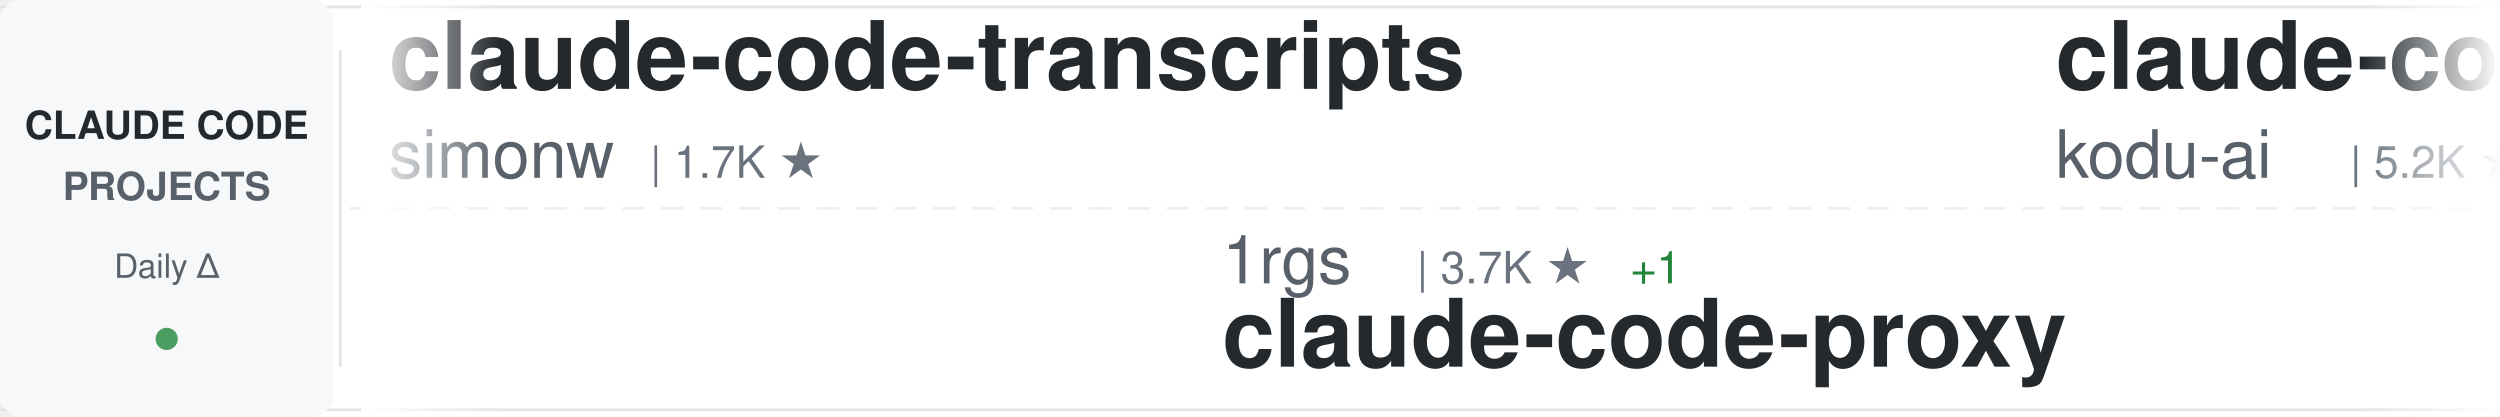
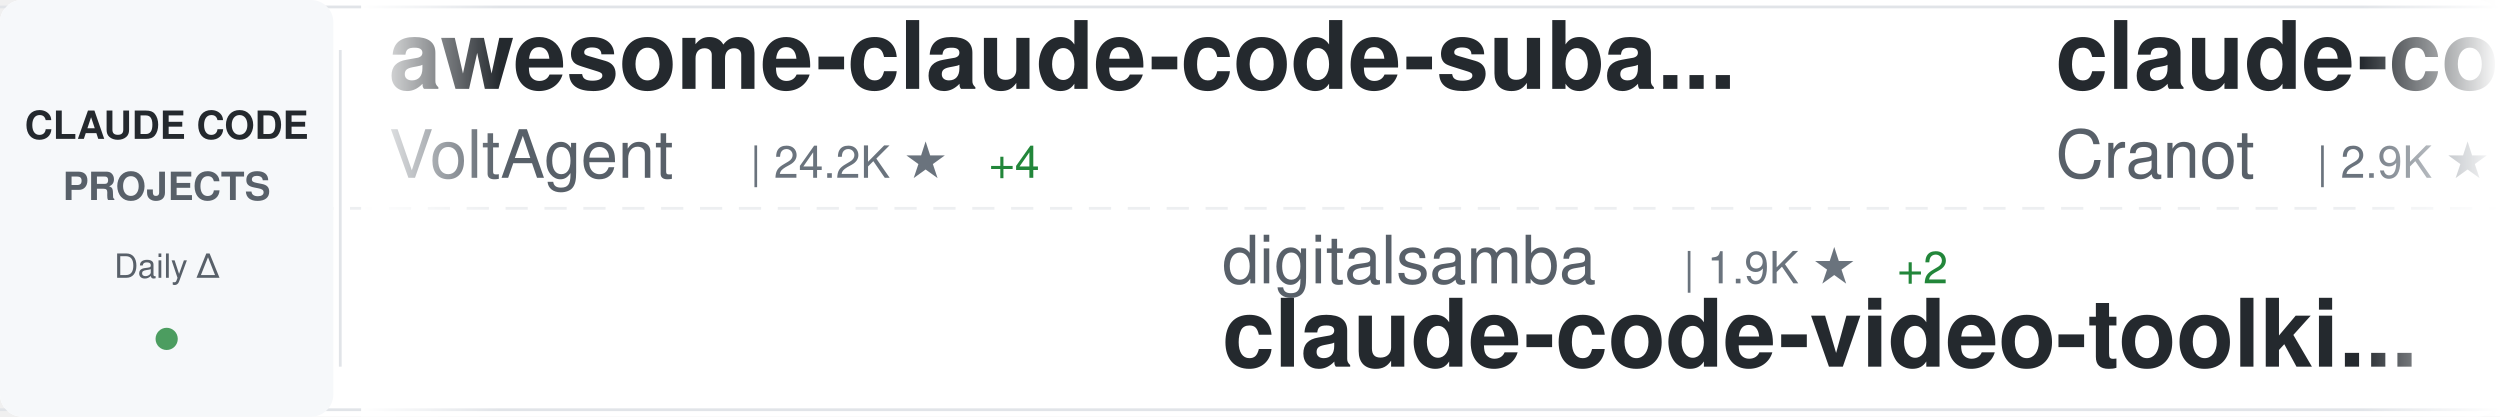
<svg xmlns="http://www.w3.org/2000/svg" width="900" height="150">
  <defs>
    <linearGradient id="awesomeLeftFade" x1="0%" y1="0%" x2="100%" y2="0%">
      <stop offset="0%" style="stop-color:#ffffff;stop-opacity:1" />
      <stop offset="100%" style="stop-color:#ffffff;stop-opacity:0" />
    </linearGradient>
    <linearGradient id="awesomeRightFade" x1="0%" y1="0%" x2="100%" y2="0%">
      <stop offset="0%" style="stop-color:#ffffff;stop-opacity:0" />
      <stop offset="100%" style="stop-color:#ffffff;stop-opacity:1" />
    </linearGradient>
  </defs>
  <rect width="900" height="150" fill="#ffffff" rx="8" />
  <rect x="0" y="2" width="900" height="1" fill="#e1e4e8" />
  <rect x="0" y="147" width="900" height="1" fill="#e1e4e8" />
  <line x1="0" y1="75" x2="900" y2="75" stroke="#e1e4e8" stroke-width="1" stroke-dasharray="8 6" opacity="0.6" />
  <rect x="0" y="0" width="120" height="150" fill="#f6f8fa" rx="8" />
  <text x="60" y="50" font-family="-apple-system, BlinkMacSystemFont, 'Segoe UI', Helvetica, Arial, sans-serif" font-size="14" font-weight="600" fill="#24292e" text-anchor="middle">CLAUDE CODE</text>
  <text x="60" y="72" font-family="-apple-system, BlinkMacSystemFont, 'Segoe UI', Helvetica, Arial, sans-serif" font-size="14" font-weight="600" fill="#586069" text-anchor="middle">PROJECTS</text>
  <text x="60" y="100" font-family="-apple-system, BlinkMacSystemFont, 'Segoe UI', Helvetica, Arial, sans-serif" font-size="12" font-weight="500" fill="#586069" text-anchor="middle">Daily Δ</text>
  <circle cx="60" cy="122" r="4" fill="#22863a" opacity="0.8" />
  <rect x="122" y="18" width="1" height="114" fill="#e1e4e8" />
  <clipPath id="awesomeTickerClip">
    <rect x="130" y="0" width="770" height="150" />
  </clipPath>
  <g clip-path="url(#awesomeTickerClip)">
    <g id="awesomeTickerItems">
      <animateTransform attributeName="transform" attributeType="XML" type="translate" from="0 0" to="-3000 0" dur="54s" repeatCount="indefinite" />
      <g transform="translate(0, 0)">
-         <text x="140" y="32" font-family="-apple-system, BlinkMacSystemFont, 'Segoe UI', Helvetica, Arial, sans-serif" font-size="34" font-weight="600" fill="#24292e">claude-code-transcripts</text>
-         <text x="140" y="64" font-family="-apple-system, BlinkMacSystemFont, 'Segoe UI', Helvetica, Arial, sans-serif" font-size="24" font-weight="400" fill="#586069">simonw</text>
-         <text x="234" y="64" font-family="-apple-system, BlinkMacSystemFont, 'Segoe UI', Helvetica, Arial, sans-serif" font-size="16" font-weight="500" fill="#6a737d">| 1.7K ★</text>
+         <text x="140" y="32" font-family="-apple-system, BlinkMacSystemFont, 'Segoe UI', Helvetica, Arial, sans-serif" font-size="34" font-weight="600" fill="#24292e">awesome-claude-code-suba...</text>
+         <text x="140" y="64" font-family="-apple-system, BlinkMacSystemFont, 'Segoe UI', Helvetica, Arial, sans-serif" font-size="24" font-weight="400" fill="#586069">VoltAgent</text>
+         <text x="270" y="64" font-family="-apple-system, BlinkMacSystemFont, 'Segoe UI', Helvetica, Arial, sans-serif" font-size="16" font-weight="500" fill="#6a737d">| 24.2K ★</text>
+         <text x="356" y="64" font-family="-apple-system, BlinkMacSystemFont, 'Segoe UI', Helvetica, Arial, sans-serif" font-size="16" font-weight="500" fill="#22863a"> +4</text>
      </g>
      <g transform="translate(300, 0)">
+         <text x="140" y="102" font-family="-apple-system, BlinkMacSystemFont, 'Segoe UI', Helvetica, Arial, sans-serif" font-size="24" font-weight="400" fill="#586069">digitalsamba</text>
+         <text x="306" y="102" font-family="-apple-system, BlinkMacSystemFont, 'Segoe UI', Helvetica, Arial, sans-serif" font-size="16" font-weight="500" fill="#6a737d">| 1.9K ★</text>
+         <text x="383" y="102" font-family="-apple-system, BlinkMacSystemFont, 'Segoe UI', Helvetica, Arial, sans-serif" font-size="16" font-weight="500" fill="#22863a"> +2</text>
+         <text x="140" y="132" font-family="-apple-system, BlinkMacSystemFont, 'Segoe UI', Helvetica, Arial, sans-serif" font-size="34" font-weight="600" fill="#24292e">claude-code-video-toolki...</text>
+       </g>
+       <g transform="translate(600, 0)">
+         <text x="140" y="32" font-family="-apple-system, BlinkMacSystemFont, 'Segoe UI', Helvetica, Arial, sans-serif" font-size="34" font-weight="600" fill="#24292e">claude-code-guide</text>
+         <text x="140" y="64" font-family="-apple-system, BlinkMacSystemFont, 'Segoe UI', Helvetica, Arial, sans-serif" font-size="24" font-weight="400" fill="#586069">Cranot</text>
+         <text x="234" y="64" font-family="-apple-system, BlinkMacSystemFont, 'Segoe UI', Helvetica, Arial, sans-serif" font-size="16" font-weight="500" fill="#6a737d">| 2.9K ★</text>
+       </g>
+       <g transform="translate(900, 0)">
+         <text x="140" y="102" font-family="-apple-system, BlinkMacSystemFont, 'Segoe UI', Helvetica, Arial, sans-serif" font-size="24" font-weight="400" fill="#586069">RichardAtCT</text>
+         <text x="294" y="102" font-family="-apple-system, BlinkMacSystemFont, 'Segoe UI', Helvetica, Arial, sans-serif" font-size="16" font-weight="500" fill="#6a737d">| 2.8K ★</text>
+         <text x="140" y="132" font-family="-apple-system, BlinkMacSystemFont, 'Segoe UI', Helvetica, Arial, sans-serif" font-size="34" font-weight="600" fill="#24292e">claude-code-telegram</text>
+       </g>
+       <g transform="translate(1200, 0)">
+         <text x="140" y="32" font-family="-apple-system, BlinkMacSystemFont, 'Segoe UI', Helvetica, Arial, sans-serif" font-size="34" font-weight="600" fill="#24292e">Claude-Code</text>
+         <text x="140" y="64" font-family="-apple-system, BlinkMacSystemFont, 'Segoe UI', Helvetica, Arial, sans-serif" font-size="24" font-weight="400" fill="#586069">OrcaWhisper</text>
+         <text x="294" y="64" font-family="-apple-system, BlinkMacSystemFont, 'Segoe UI', Helvetica, Arial, sans-serif" font-size="16" font-weight="500" fill="#6a737d">| 87 ★</text>
+       </g>
+       <g transform="translate(1500, 0)">
+         <text x="140" y="102" font-family="-apple-system, BlinkMacSystemFont, 'Segoe UI', Helvetica, Arial, sans-serif" font-size="24" font-weight="400" fill="#586069">oboard</text>
+         <text x="234" y="102" font-family="-apple-system, BlinkMacSystemFont, 'Segoe UI', Helvetica, Arial, sans-serif" font-size="16" font-weight="500" fill="#6a737d">| 3.3K ★</text>
+         <text x="140" y="132" font-family="-apple-system, BlinkMacSystemFont, 'Segoe UI', Helvetica, Arial, sans-serif" font-size="34" font-weight="600" fill="#24292e">claude-code-rev</text>
+       </g>
+       <g transform="translate(1800, 0)">
+         <text x="140" y="32" font-family="-apple-system, BlinkMacSystemFont, 'Segoe UI', Helvetica, Arial, sans-serif" font-size="34" font-weight="600" fill="#24292e">Claude-Code-Game-Studios</text>
+         <text x="140" y="64" font-family="-apple-system, BlinkMacSystemFont, 'Segoe UI', Helvetica, Arial, sans-serif" font-size="24" font-weight="400" fill="#586069">Donchitos</text>
+         <text x="270" y="64" font-family="-apple-system, BlinkMacSystemFont, 'Segoe UI', Helvetica, Arial, sans-serif" font-size="16" font-weight="500" fill="#6a737d">| 23.7K ★</text>
+         <text x="356" y="64" font-family="-apple-system, BlinkMacSystemFont, 'Segoe UI', Helvetica, Arial, sans-serif" font-size="16" font-weight="500" fill="#22863a"> +5</text>
+       </g>
+       <g transform="translate(2100, 0)">
+         <text x="140" y="102" font-family="-apple-system, BlinkMacSystemFont, 'Segoe UI', Helvetica, Arial, sans-serif" font-size="24" font-weight="400" fill="#586069">777genius</text>
+         <text x="270" y="102" font-family="-apple-system, BlinkMacSystemFont, 'Segoe UI', Helvetica, Arial, sans-serif" font-size="16" font-weight="500" fill="#6a737d">| 925 ★</text>
+         <text x="140" y="132" font-family="-apple-system, BlinkMacSystemFont, 'Segoe UI', Helvetica, Arial, sans-serif" font-size="34" font-weight="600" fill="#24292e">claude-code-source-code</text>
+       </g>
+       <g transform="translate(2400, 0)">
+         <text x="140" y="32" font-family="-apple-system, BlinkMacSystemFont, 'Segoe UI', Helvetica, Arial, sans-serif" font-size="34" font-weight="600" fill="#24292e">ECC</text>
+         <text x="140" y="64" font-family="-apple-system, BlinkMacSystemFont, 'Segoe UI', Helvetica, Arial, sans-serif" font-size="24" font-weight="400" fill="#586069">affaan-m</text>
+         <text x="258" y="64" font-family="-apple-system, BlinkMacSystemFont, 'Segoe UI', Helvetica, Arial, sans-serif" font-size="16" font-weight="500" fill="#6a737d">| 239.0K ★</text>
+         <text x="353" y="64" font-family="-apple-system, BlinkMacSystemFont, 'Segoe UI', Helvetica, Arial, sans-serif" font-size="16" font-weight="500" fill="#22863a"> +63</text>
+       </g>
+       <g transform="translate(2700, 0)">
        <text x="140" y="102" font-family="-apple-system, BlinkMacSystemFont, 'Segoe UI', Helvetica, Arial, sans-serif" font-size="24" font-weight="400" fill="#586069">1rgs</text>
        <text x="210" y="102" font-family="-apple-system, BlinkMacSystemFont, 'Segoe UI', Helvetica, Arial, sans-serif" font-size="16" font-weight="500" fill="#6a737d">| 3.7K ★</text>
-         <text x="287" y="102" font-family="-apple-system, BlinkMacSystemFont, 'Segoe UI', Helvetica, Arial, sans-serif" font-size="16" font-weight="500" fill="#22863a"> +1</text>
        <text x="140" y="132" font-family="-apple-system, BlinkMacSystemFont, 'Segoe UI', Helvetica, Arial, sans-serif" font-size="34" font-weight="600" fill="#24292e">claude-code-proxy</text>
      </g>
-       <g transform="translate(600, 0)">
-         <text x="140" y="32" font-family="-apple-system, BlinkMacSystemFont, 'Segoe UI', Helvetica, Arial, sans-serif" font-size="34" font-weight="600" fill="#24292e">claude-coder</text>
-         <text x="140" y="64" font-family="-apple-system, BlinkMacSystemFont, 'Segoe UI', Helvetica, Arial, sans-serif" font-size="24" font-weight="400" fill="#586069">kodu-ai</text>
-         <text x="246" y="64" font-family="-apple-system, BlinkMacSystemFont, 'Segoe UI', Helvetica, Arial, sans-serif" font-size="16" font-weight="500" fill="#6a737d">| 5.2K ★</text>
-       </g>
-       <g transform="translate(900, 0)">
-         <text x="140" y="102" font-family="-apple-system, BlinkMacSystemFont, 'Segoe UI', Helvetica, Arial, sans-serif" font-size="24" font-weight="400" fill="#586069">mehmoodosman</text>
-         <text x="306" y="102" font-family="-apple-system, BlinkMacSystemFont, 'Segoe UI', Helvetica, Arial, sans-serif" font-size="16" font-weight="500" fill="#6a737d">| 172 ★</text>
-         <text x="140" y="132" font-family="-apple-system, BlinkMacSystemFont, 'Segoe UI', Helvetica, Arial, sans-serif" font-size="34" font-weight="600" fill="#24292e">claude-code</text>
-       </g>
-       <g transform="translate(1200, 0)">
-         <text x="140" y="32" font-family="-apple-system, BlinkMacSystemFont, 'Segoe UI', Helvetica, Arial, sans-serif" font-size="34" font-weight="600" fill="#24292e">claude-code-security-rev...</text>
-         <text x="140" y="64" font-family="-apple-system, BlinkMacSystemFont, 'Segoe UI', Helvetica, Arial, sans-serif" font-size="24" font-weight="400" fill="#586069">anthropics</text>
-         <text x="282" y="64" font-family="-apple-system, BlinkMacSystemFont, 'Segoe UI', Helvetica, Arial, sans-serif" font-size="16" font-weight="500" fill="#6a737d">| 5.8K ★</text>
-         <text x="359" y="64" font-family="-apple-system, BlinkMacSystemFont, 'Segoe UI', Helvetica, Arial, sans-serif" font-size="16" font-weight="500" fill="#22863a"> +4</text>
-       </g>
-       <g transform="translate(1500, 0)">
-         <text x="140" y="102" font-family="-apple-system, BlinkMacSystemFont, 'Segoe UI', Helvetica, Arial, sans-serif" font-size="24" font-weight="400" fill="#586069">FlorianBruniaux</text>
-         <text x="342" y="102" font-family="-apple-system, BlinkMacSystemFont, 'Segoe UI', Helvetica, Arial, sans-serif" font-size="16" font-weight="500" fill="#6a737d">| 5.7K ★</text>
-         <text x="419" y="102" font-family="-apple-system, BlinkMacSystemFont, 'Segoe UI', Helvetica, Arial, sans-serif" font-size="16" font-weight="500" fill="#22863a"> +2</text>
-         <text x="140" y="132" font-family="-apple-system, BlinkMacSystemFont, 'Segoe UI', Helvetica, Arial, sans-serif" font-size="34" font-weight="600" fill="#24292e">claude-code-ultimate-gui...</text>
-       </g>
-       <g transform="translate(1800, 0)">
-         <text x="140" y="32" font-family="-apple-system, BlinkMacSystemFont, 'Segoe UI', Helvetica, Arial, sans-serif" font-size="34" font-weight="600" fill="#24292e">system_prompts_leaks</text>
-         <text x="140" y="64" font-family="-apple-system, BlinkMacSystemFont, 'Segoe UI', Helvetica, Arial, sans-serif" font-size="24" font-weight="400" fill="#586069">asgeirtj</text>
-         <text x="258" y="64" font-family="-apple-system, BlinkMacSystemFont, 'Segoe UI', Helvetica, Arial, sans-serif" font-size="16" font-weight="500" fill="#6a737d">| 62.6K ★</text>
-         <text x="344" y="64" font-family="-apple-system, BlinkMacSystemFont, 'Segoe UI', Helvetica, Arial, sans-serif" font-size="16" font-weight="500" fill="#22863a"> +14</text>
-       </g>
-       <g transform="translate(2100, 0)">
-         <text x="140" y="102" font-family="-apple-system, BlinkMacSystemFont, 'Segoe UI', Helvetica, Arial, sans-serif" font-size="24" font-weight="400" fill="#586069">OneRedOak</text>
-         <text x="270" y="102" font-family="-apple-system, BlinkMacSystemFont, 'Segoe UI', Helvetica, Arial, sans-serif" font-size="16" font-weight="500" fill="#6a737d">| 3.9K ★</text>
-         <text x="140" y="132" font-family="-apple-system, BlinkMacSystemFont, 'Segoe UI', Helvetica, Arial, sans-serif" font-size="34" font-weight="600" fill="#24292e">claude-code-workflows</text>
-       </g>
-       <g transform="translate(2400, 0)">
-         <text x="140" y="32" font-family="-apple-system, BlinkMacSystemFont, 'Segoe UI', Helvetica, Arial, sans-serif" font-size="34" font-weight="600" fill="#24292e">claude-code-source</text>
-         <text x="140" y="64" font-family="-apple-system, BlinkMacSystemFont, 'Segoe UI', Helvetica, Arial, sans-serif" font-size="24" font-weight="400" fill="#586069">JrCx7scC</text>
-         <text x="258" y="64" font-family="-apple-system, BlinkMacSystemFont, 'Segoe UI', Helvetica, Arial, sans-serif" font-size="16" font-weight="500" fill="#6a737d">| 373 ★</text>
-       </g>
-       <g transform="translate(2700, 0)">
-         <text x="140" y="102" font-family="-apple-system, BlinkMacSystemFont, 'Segoe UI', Helvetica, Arial, sans-serif" font-size="24" font-weight="400" fill="#586069">lintsinghua</text>
-         <text x="294" y="102" font-family="-apple-system, BlinkMacSystemFont, 'Segoe UI', Helvetica, Arial, sans-serif" font-size="16" font-weight="500" fill="#6a737d">| 4.1K ★</text>
-         <text x="371" y="102" font-family="-apple-system, BlinkMacSystemFont, 'Segoe UI', Helvetica, Arial, sans-serif" font-size="16" font-weight="500" fill="#22863a"> +1</text>
-         <text x="140" y="132" font-family="-apple-system, BlinkMacSystemFont, 'Segoe UI', Helvetica, Arial, sans-serif" font-size="34" font-weight="600" fill="#24292e">claude-code-book</text>
-       </g>
      <g transform="translate(3000, 0)">
-         <text x="140" y="32" font-family="-apple-system, BlinkMacSystemFont, 'Segoe UI', Helvetica, Arial, sans-serif" font-size="34" font-weight="600" fill="#24292e">claude-code-transcripts</text>
-         <text x="140" y="64" font-family="-apple-system, BlinkMacSystemFont, 'Segoe UI', Helvetica, Arial, sans-serif" font-size="24" font-weight="400" fill="#586069">simonw</text>
-         <text x="234" y="64" font-family="-apple-system, BlinkMacSystemFont, 'Segoe UI', Helvetica, Arial, sans-serif" font-size="16" font-weight="500" fill="#6a737d">| 1.7K ★</text>
+         <text x="140" y="32" font-family="-apple-system, BlinkMacSystemFont, 'Segoe UI', Helvetica, Arial, sans-serif" font-size="34" font-weight="600" fill="#24292e">awesome-claude-code-suba...</text>
+         <text x="140" y="64" font-family="-apple-system, BlinkMacSystemFont, 'Segoe UI', Helvetica, Arial, sans-serif" font-size="24" font-weight="400" fill="#586069">VoltAgent</text>
+         <text x="270" y="64" font-family="-apple-system, BlinkMacSystemFont, 'Segoe UI', Helvetica, Arial, sans-serif" font-size="16" font-weight="500" fill="#6a737d">| 24.2K ★</text>
+         <text x="356" y="64" font-family="-apple-system, BlinkMacSystemFont, 'Segoe UI', Helvetica, Arial, sans-serif" font-size="16" font-weight="500" fill="#22863a"> +4</text>
      </g>
      <g transform="translate(3300, 0)">
-         <text x="140" y="102" font-family="-apple-system, BlinkMacSystemFont, 'Segoe UI', Helvetica, Arial, sans-serif" font-size="24" font-weight="400" fill="#586069">1rgs</text>
-         <text x="210" y="102" font-family="-apple-system, BlinkMacSystemFont, 'Segoe UI', Helvetica, Arial, sans-serif" font-size="16" font-weight="500" fill="#6a737d">| 3.7K ★</text>
-         <text x="287" y="102" font-family="-apple-system, BlinkMacSystemFont, 'Segoe UI', Helvetica, Arial, sans-serif" font-size="16" font-weight="500" fill="#22863a"> +1</text>
-         <text x="140" y="132" font-family="-apple-system, BlinkMacSystemFont, 'Segoe UI', Helvetica, Arial, sans-serif" font-size="34" font-weight="600" fill="#24292e">claude-code-proxy</text>
+         <text x="140" y="102" font-family="-apple-system, BlinkMacSystemFont, 'Segoe UI', Helvetica, Arial, sans-serif" font-size="24" font-weight="400" fill="#586069">digitalsamba</text>
+         <text x="306" y="102" font-family="-apple-system, BlinkMacSystemFont, 'Segoe UI', Helvetica, Arial, sans-serif" font-size="16" font-weight="500" fill="#6a737d">| 1.9K ★</text>
+         <text x="383" y="102" font-family="-apple-system, BlinkMacSystemFont, 'Segoe UI', Helvetica, Arial, sans-serif" font-size="16" font-weight="500" fill="#22863a"> +2</text>
+         <text x="140" y="132" font-family="-apple-system, BlinkMacSystemFont, 'Segoe UI', Helvetica, Arial, sans-serif" font-size="34" font-weight="600" fill="#24292e">claude-code-video-toolki...</text>
      </g>
      <g transform="translate(3600, 0)">
-         <text x="140" y="32" font-family="-apple-system, BlinkMacSystemFont, 'Segoe UI', Helvetica, Arial, sans-serif" font-size="34" font-weight="600" fill="#24292e">claude-coder</text>
-         <text x="140" y="64" font-family="-apple-system, BlinkMacSystemFont, 'Segoe UI', Helvetica, Arial, sans-serif" font-size="24" font-weight="400" fill="#586069">kodu-ai</text>
-         <text x="246" y="64" font-family="-apple-system, BlinkMacSystemFont, 'Segoe UI', Helvetica, Arial, sans-serif" font-size="16" font-weight="500" fill="#6a737d">| 5.2K ★</text>
+         <text x="140" y="32" font-family="-apple-system, BlinkMacSystemFont, 'Segoe UI', Helvetica, Arial, sans-serif" font-size="34" font-weight="600" fill="#24292e">claude-code-guide</text>
+         <text x="140" y="64" font-family="-apple-system, BlinkMacSystemFont, 'Segoe UI', Helvetica, Arial, sans-serif" font-size="24" font-weight="400" fill="#586069">Cranot</text>
+         <text x="234" y="64" font-family="-apple-system, BlinkMacSystemFont, 'Segoe UI', Helvetica, Arial, sans-serif" font-size="16" font-weight="500" fill="#6a737d">| 2.9K ★</text>
      </g>
      <g transform="translate(3900, 0)">
-         <text x="140" y="102" font-family="-apple-system, BlinkMacSystemFont, 'Segoe UI', Helvetica, Arial, sans-serif" font-size="24" font-weight="400" fill="#586069">mehmoodosman</text>
-         <text x="306" y="102" font-family="-apple-system, BlinkMacSystemFont, 'Segoe UI', Helvetica, Arial, sans-serif" font-size="16" font-weight="500" fill="#6a737d">| 172 ★</text>
-         <text x="140" y="132" font-family="-apple-system, BlinkMacSystemFont, 'Segoe UI', Helvetica, Arial, sans-serif" font-size="34" font-weight="600" fill="#24292e">claude-code</text>
+         <text x="140" y="102" font-family="-apple-system, BlinkMacSystemFont, 'Segoe UI', Helvetica, Arial, sans-serif" font-size="24" font-weight="400" fill="#586069">RichardAtCT</text>
+         <text x="294" y="102" font-family="-apple-system, BlinkMacSystemFont, 'Segoe UI', Helvetica, Arial, sans-serif" font-size="16" font-weight="500" fill="#6a737d">| 2.8K ★</text>
+         <text x="140" y="132" font-family="-apple-system, BlinkMacSystemFont, 'Segoe UI', Helvetica, Arial, sans-serif" font-size="34" font-weight="600" fill="#24292e">claude-code-telegram</text>
      </g>
    </g>
  </g>
  <rect x="130" y="0" width="50" height="150" fill="url(#awesomeLeftFade)" />
  <rect x="850" y="0" width="50" height="150" fill="url(#awesomeRightFade)" />
</svg>
